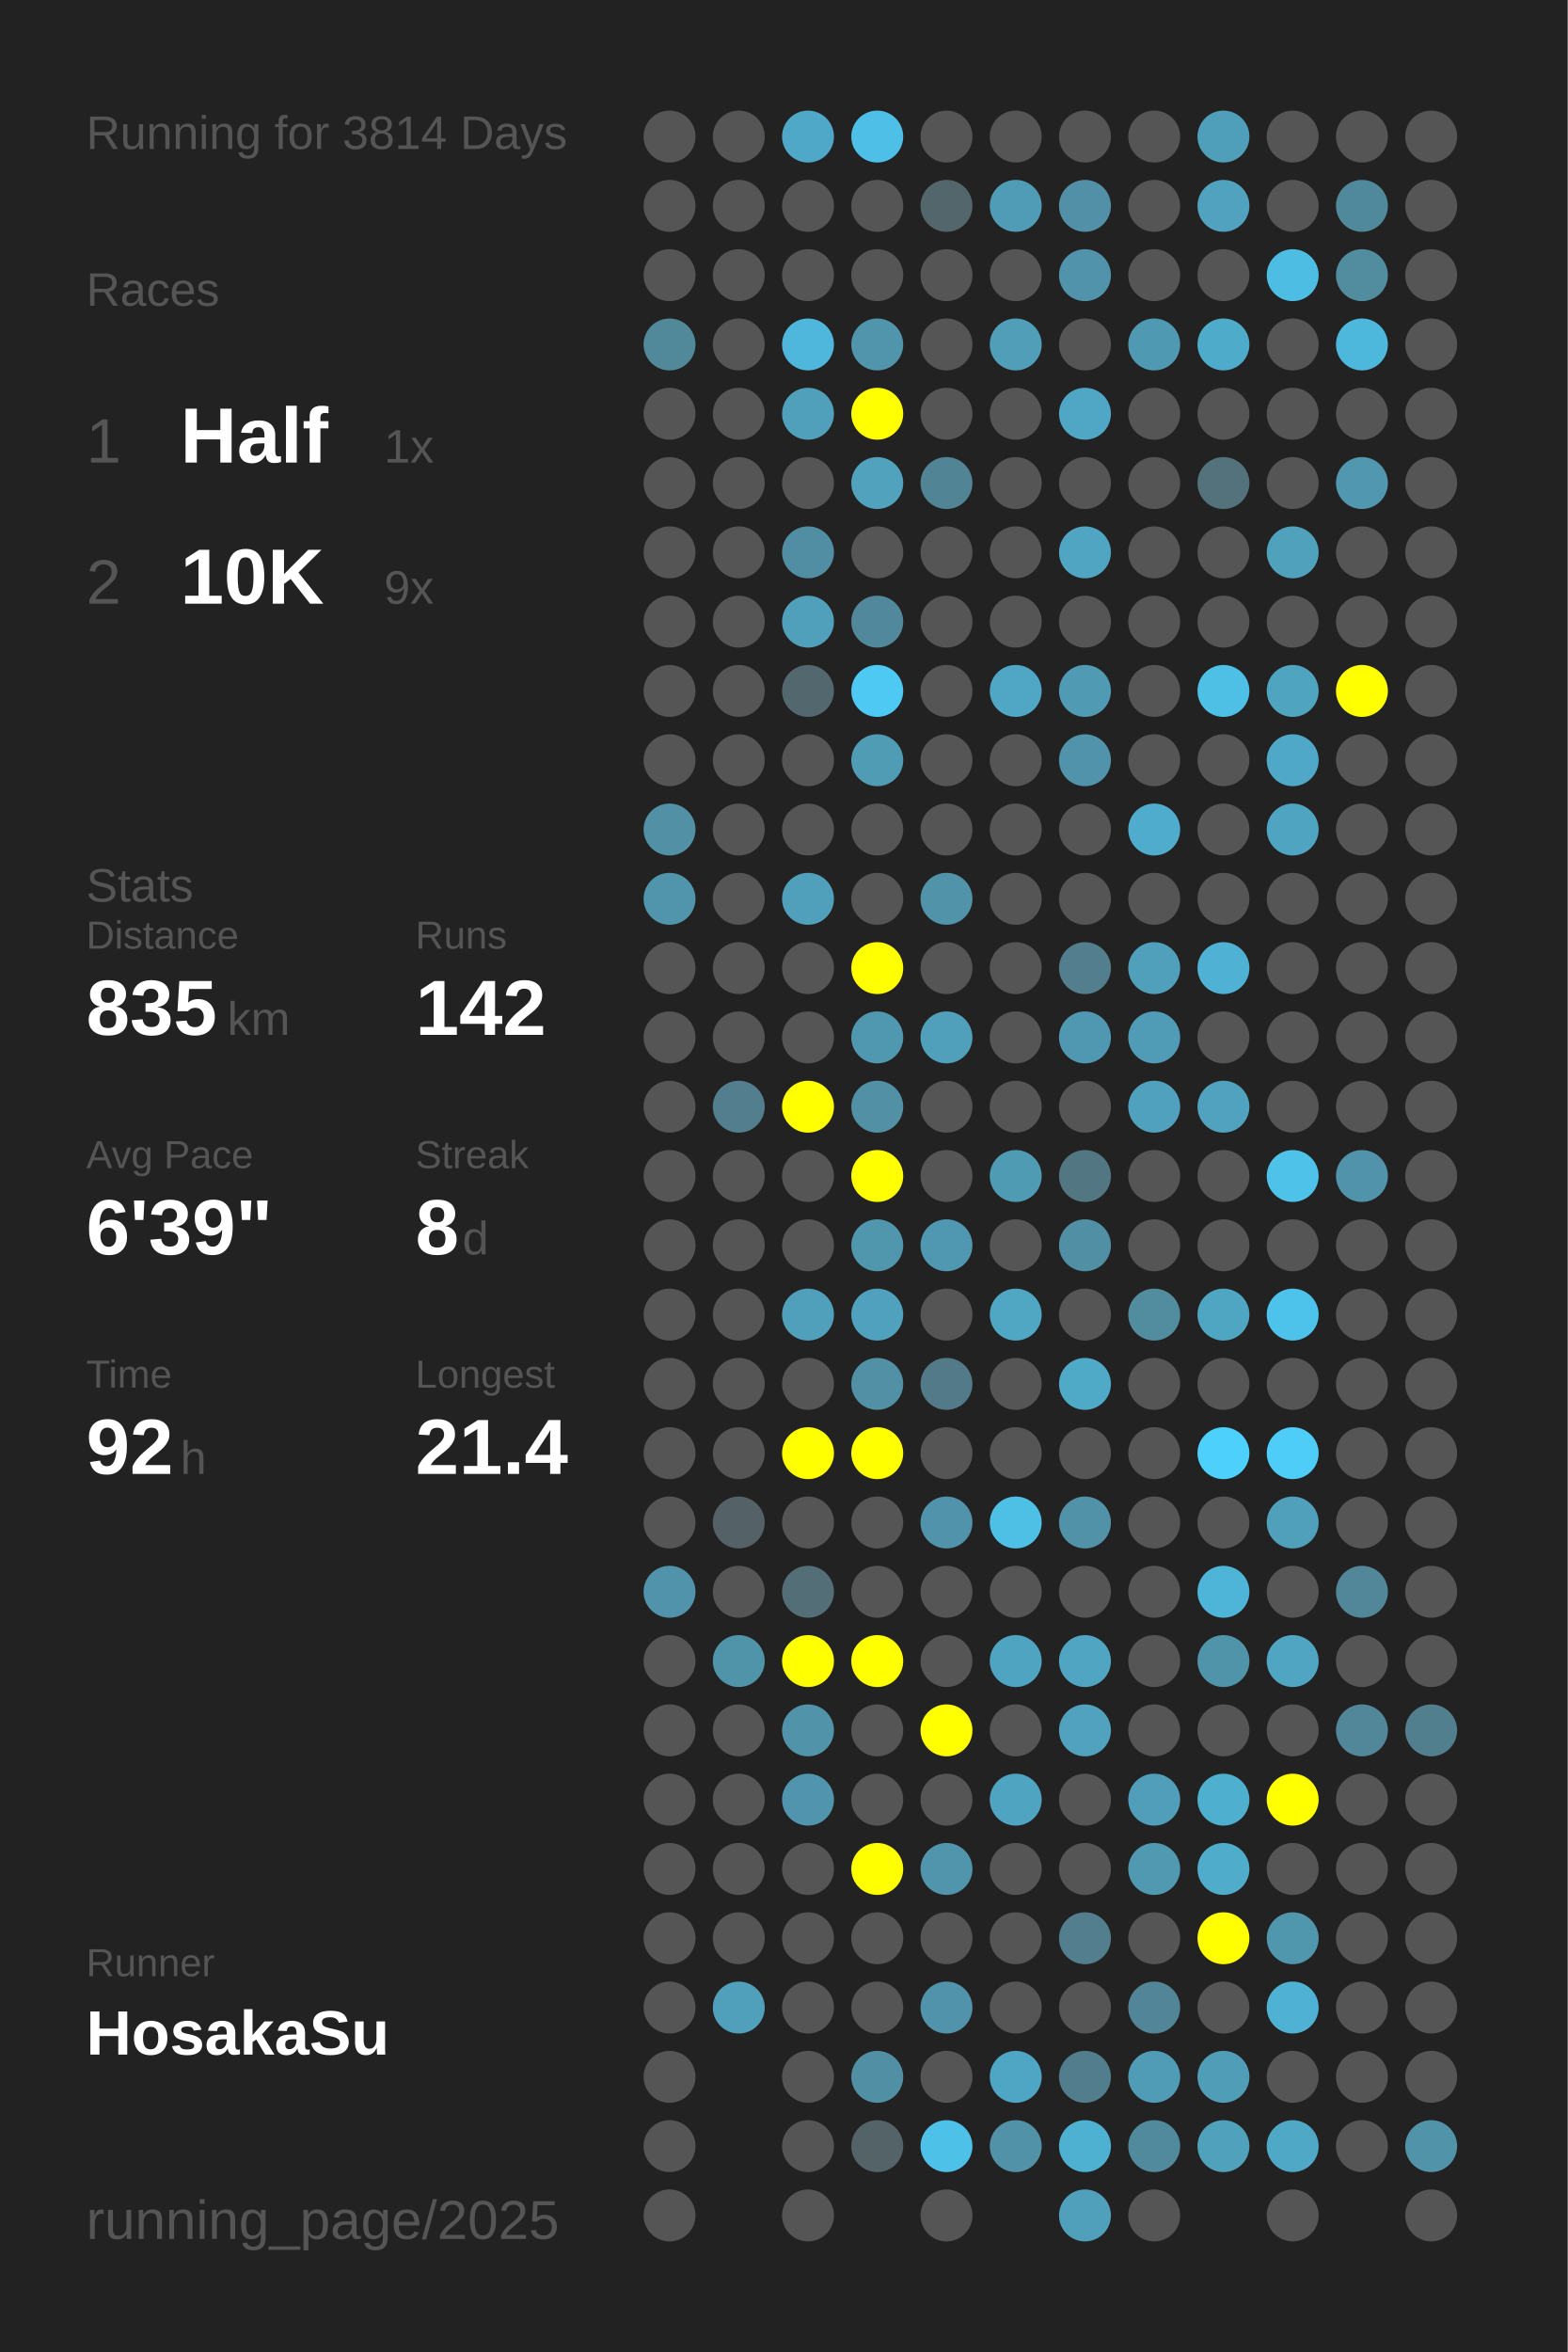
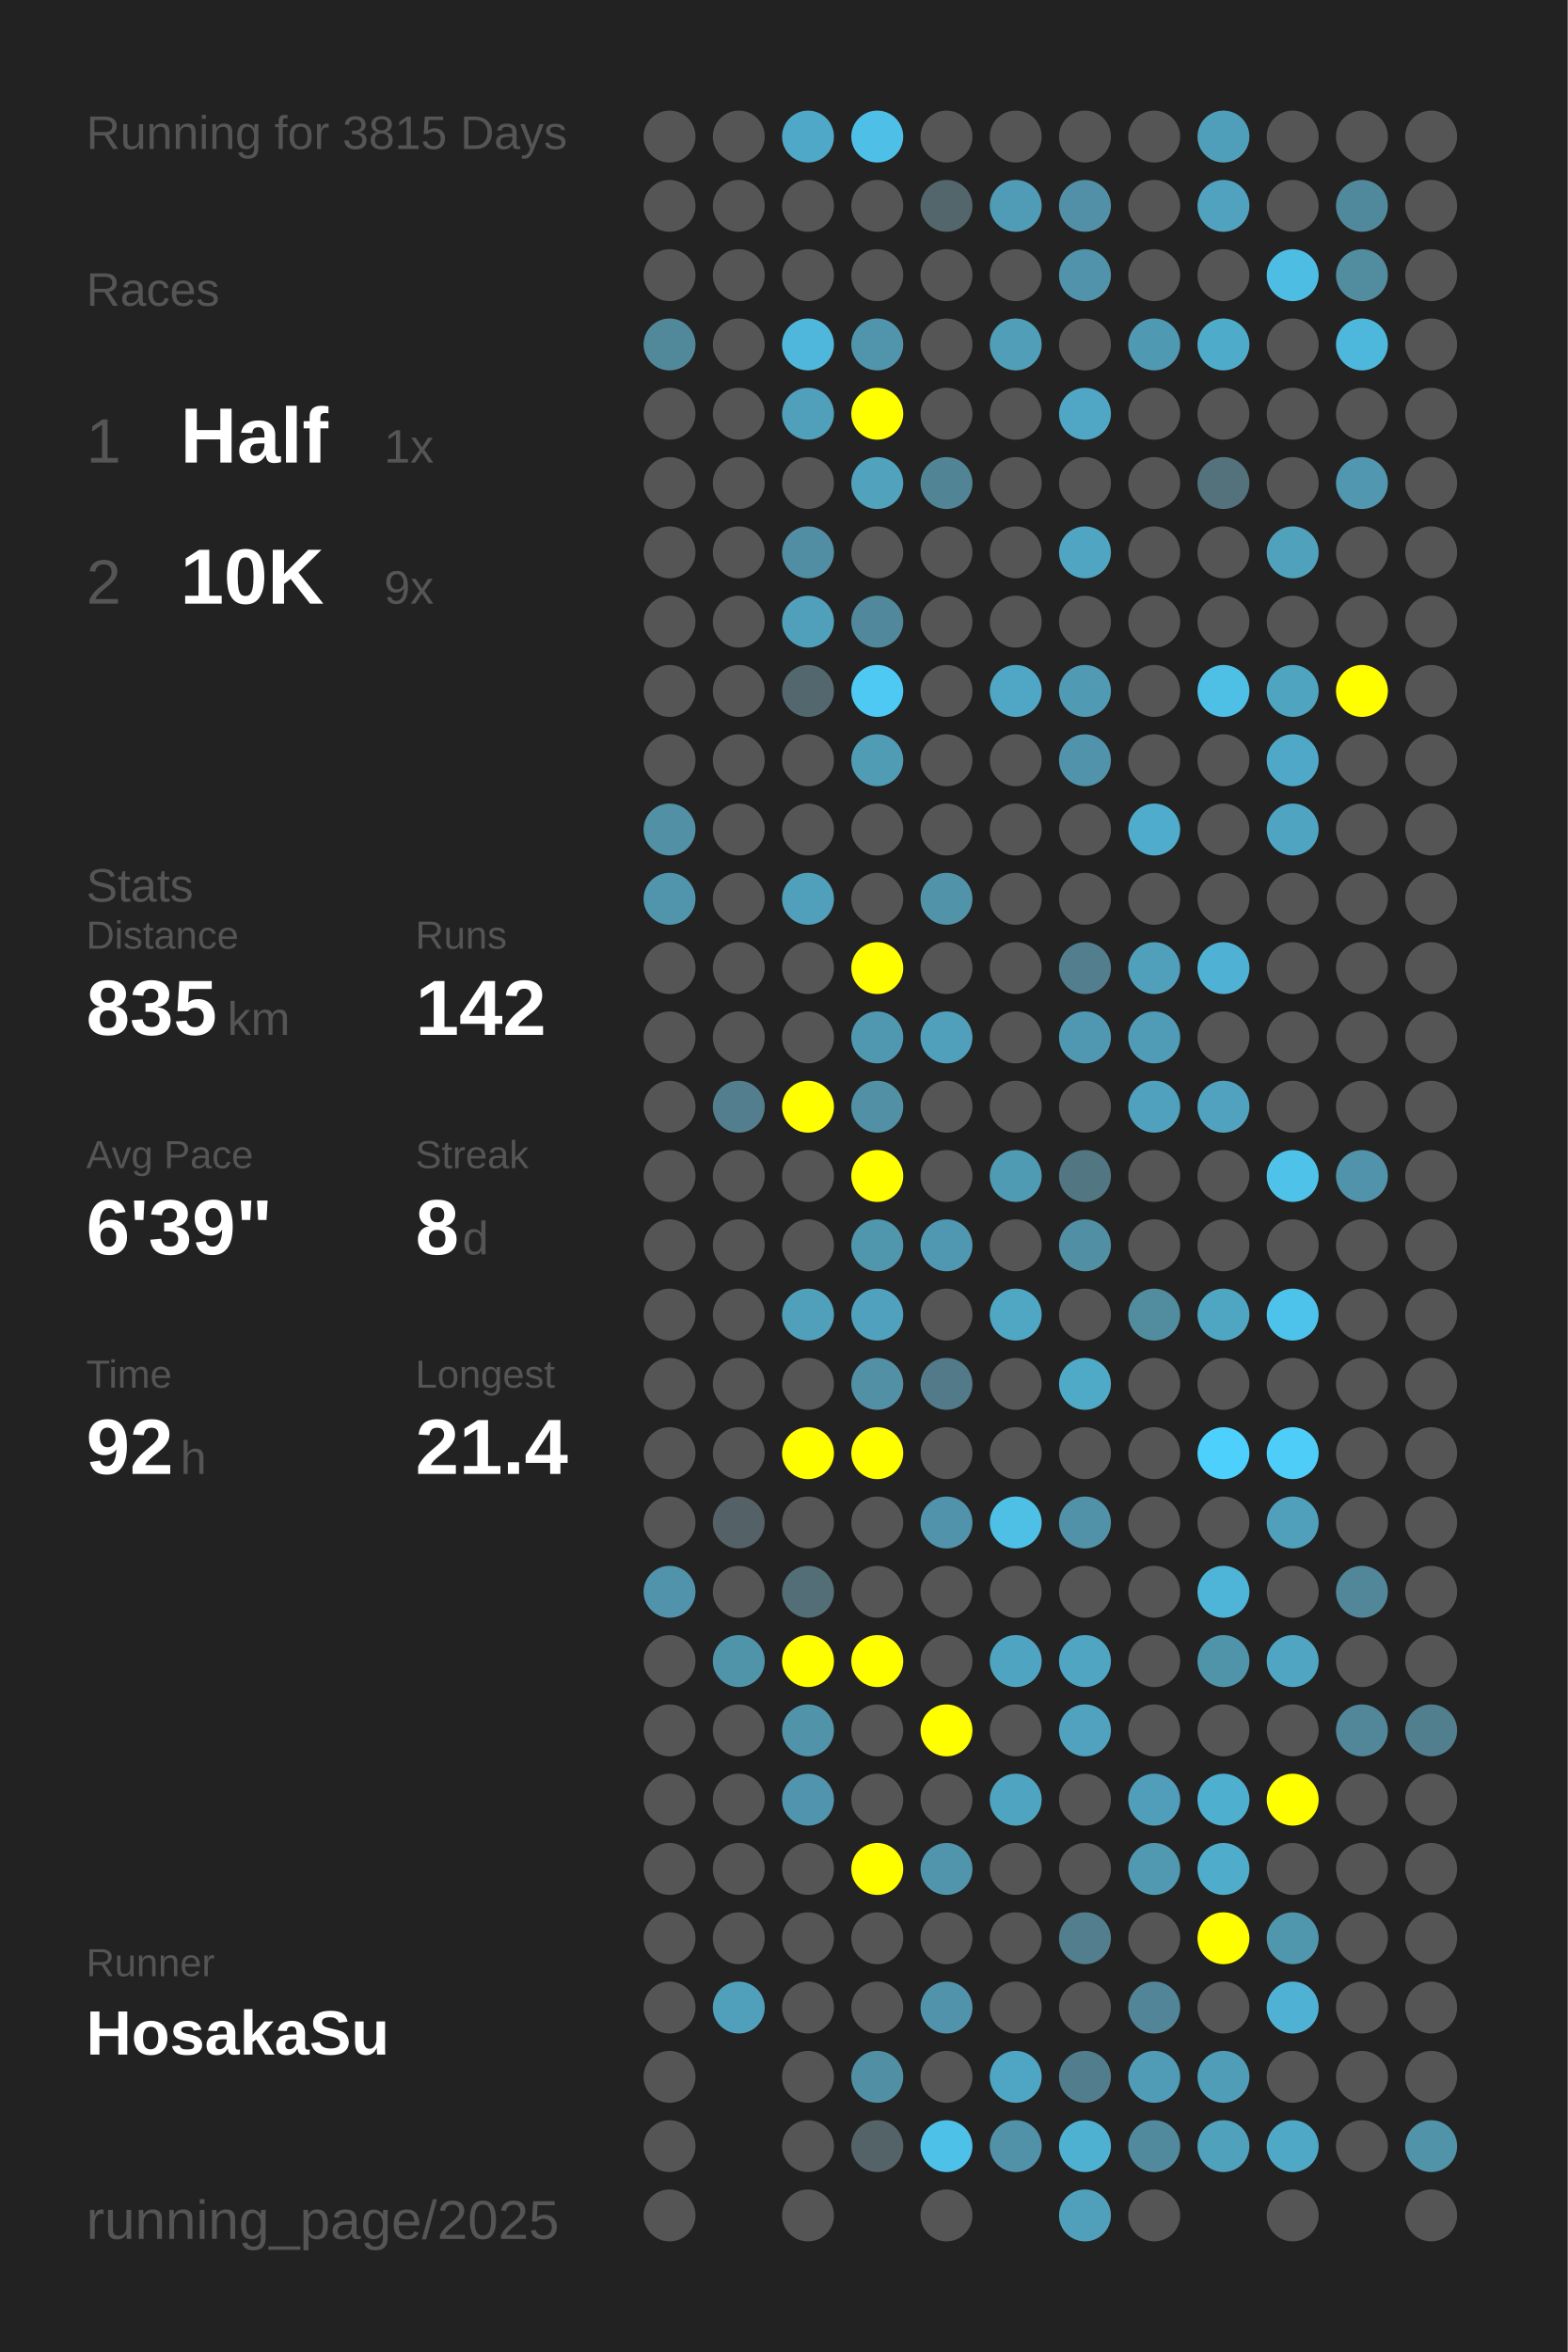
<svg xmlns="http://www.w3.org/2000/svg" baseProfile="full" height="300mm" version="1.1" viewBox="0,0,200,300" width="200mm">
  <defs />
  <rect fill="#222222" height="300" width="200" x="0" y="0" />
-   <text fill="#555555" style="font-size:6px; font-family:Arial;" x="11" y="19">Running for 3814 Days</text>
+   <text fill="#555555" style="font-size:6px; font-family:Arial;" x="11" y="19">Running for 3815 Days</text>
  <text fill="#555555" style="font-size:6px; font-family:Arial;" x="11" y="39">Races</text>
  <text fill="#555555" style="font-size:8px; font-family:Arial;" x="11" y="59">1</text>
  <text fill="#FFFFFF" style="font-size:10px; font-family:Arial; font-weight:bold;" x="23" y="59">Half</text>
  <text fill="#555555" style="font-size:6px; font-family:Arial;" x="49" y="59">1x</text>
  <text fill="#555555" style="font-size:8px; font-family:Arial;" x="11" y="77">2</text>
  <text fill="#FFFFFF" style="font-size:10px; font-family:Arial; font-weight:bold;" x="23" y="77">10K</text>
  <text fill="#555555" style="font-size:6px; font-family:Arial;" x="49" y="77">9x</text>
  <text fill="#555555" style="font-size:6px; font-family:Arial;" x="11" y="115">Stats</text>
  <text fill="#555555" style="font-size:5px; font-family:Arial;" x="11" y="121">Distance</text>
  <text fill="#FFFFFF" style="font-size:10px; font-family:Arial; font-weight:bold;" x="11" y="132">835</text>
  <text fill="#555555" style="font-size:6px; font-family:Arial;" x="29" y="132">km</text>
  <text fill="#555555" style="font-size:5px; font-family:Arial;" x="53" y="121">Runs</text>
  <text fill="#FFFFFF" style="font-size:10px; font-family:Arial; font-weight:bold;" x="53" y="132">142</text>
  <text fill="#555555" style="font-size:5px; font-family:Arial;" x="11" y="149">Avg Pace</text>
  <text fill="#FFFFFF" style="font-size:10px; font-family:Arial; font-weight:bold;" x="11" y="160">6'39"</text>
  <text fill="#555555" style="font-size:5px; font-family:Arial;" x="53" y="149">Streak</text>
  <text fill="#FFFFFF" style="font-size:10px; font-family:Arial; font-weight:bold;" x="53" y="160">8</text>
  <text fill="#555555" style="font-size:6px; font-family:Arial;" x="59" y="160">d</text>
  <text fill="#555555" style="font-size:5px; font-family:Arial;" x="11" y="177">Time</text>
  <text fill="#FFFFFF" style="font-size:10px; font-family:Arial; font-weight:bold;" x="11" y="188">92</text>
  <text fill="#555555" style="font-size:6px; font-family:Arial;" x="23" y="188">h</text>
  <text fill="#555555" style="font-size:5px; font-family:Arial;" x="53" y="177">Longest</text>
  <text fill="#FFFFFF" style="font-size:10px; font-family:Arial; font-weight:bold;" x="53" y="188">21.4</text>
  <text fill="#555555" style="font-size:5px; font-family:Arial;" x="11" y="252.065">Runner</text>
  <text fill="#FFFFFF" style="font-size:8px; font-family:Arial; font-weight:bold;" x="11" y="262.065">HosakaSu</text>
  <text fill="#555555" style="font-size:7px; font-family:Arial;" x="11" y="285.581">running_page/2025</text>
  <circle cx="85.417" cy="17.419" fill="#555555" r="3.312" />
  <circle cx="85.417" cy="26.258" fill="#555555" r="3.312" />
  <circle cx="85.417" cy="35.097" fill="#555555" r="3.312" />
  <circle cx="85.417" cy="43.935" fill="#51889a" r="3.312" />
  <circle cx="85.417" cy="52.774" fill="#555555" r="3.312" />
  <circle cx="85.417" cy="61.613" fill="#555555" r="3.312" />
  <circle cx="85.417" cy="70.452" fill="#555555" r="3.312" />
  <circle cx="85.417" cy="79.29" fill="#555555" r="3.312" />
  <circle cx="85.417" cy="88.129" fill="#555555" r="3.312" />
  <circle cx="85.417" cy="96.968" fill="#555555" r="3.312" />
  <circle cx="85.417" cy="105.806" fill="#5190a5" r="3.312" />
  <circle cx="85.417" cy="114.645" fill="#5095ac" r="3.312" />
  <circle cx="85.417" cy="123.484" fill="#555555" r="3.312" />
  <circle cx="85.417" cy="132.323" fill="#555555" r="3.312" />
  <circle cx="85.417" cy="141.161" fill="#555555" r="3.312" />
  <circle cx="85.417" cy="150" fill="#555555" r="3.312" />
  <circle cx="85.417" cy="158.839" fill="#555555" r="3.312" />
  <circle cx="85.417" cy="167.677" fill="#555555" r="3.312" />
  <circle cx="85.417" cy="176.516" fill="#555555" r="3.312" />
  <circle cx="85.417" cy="185.355" fill="#555555" r="3.312" />
  <circle cx="85.417" cy="194.194" fill="#555555" r="3.312" />
  <circle cx="85.417" cy="203.032" fill="#5093aa" r="3.312" />
  <circle cx="85.417" cy="211.871" fill="#555555" r="3.312" />
  <circle cx="85.417" cy="220.71" fill="#555555" r="3.312" />
  <circle cx="85.417" cy="229.548" fill="#555555" r="3.312" />
  <circle cx="85.417" cy="238.387" fill="#555555" r="3.312" />
  <circle cx="85.417" cy="247.226" fill="#555555" r="3.312" />
  <circle cx="85.417" cy="256.065" fill="#555555" r="3.312" />
  <circle cx="85.417" cy="264.903" fill="#555555" r="3.312" />
  <circle cx="85.417" cy="273.742" fill="#555555" r="3.312" />
  <circle cx="85.417" cy="282.581" fill="#555555" r="3.312" />
  <circle cx="94.25" cy="17.419" fill="#555555" r="3.312" />
  <circle cx="94.25" cy="26.258" fill="#555555" r="3.312" />
  <circle cx="94.25" cy="35.097" fill="#555555" r="3.312" />
  <circle cx="94.25" cy="43.935" fill="#555555" r="3.312" />
  <circle cx="94.25" cy="52.774" fill="#555555" r="3.312" />
  <circle cx="94.25" cy="61.613" fill="#555555" r="3.312" />
  <circle cx="94.25" cy="70.452" fill="#555555" r="3.312" />
  <circle cx="94.25" cy="79.29" fill="#555555" r="3.312" />
  <circle cx="94.25" cy="88.129" fill="#555555" r="3.312" />
  <circle cx="94.25" cy="96.968" fill="#555555" r="3.312" />
  <circle cx="94.25" cy="105.806" fill="#555555" r="3.312" />
  <circle cx="94.25" cy="114.645" fill="#555555" r="3.312" />
  <circle cx="94.25" cy="123.484" fill="#555555" r="3.312" />
  <circle cx="94.25" cy="132.323" fill="#555555" r="3.312" />
  <circle cx="94.25" cy="141.161" fill="#527e8e" r="3.312" />
  <circle cx="94.25" cy="150" fill="#555555" r="3.312" />
  <circle cx="94.25" cy="158.839" fill="#555555" r="3.312" />
  <circle cx="94.25" cy="167.677" fill="#555555" r="3.312" />
  <circle cx="94.25" cy="176.516" fill="#555555" r="3.312" />
  <circle cx="94.25" cy="185.355" fill="#555555" r="3.312" />
  <circle cx="94.25" cy="194.194" fill="#546166" r="3.312" />
  <circle cx="94.25" cy="203.032" fill="#555555" r="3.312" />
  <circle cx="94.25" cy="211.871" fill="#5094aa" r="3.312" />
  <circle cx="94.25" cy="220.71" fill="#555555" r="3.312" />
  <circle cx="94.25" cy="229.548" fill="#555555" r="3.312" />
  <circle cx="94.25" cy="238.387" fill="#555555" r="3.312" />
  <circle cx="94.25" cy="247.226" fill="#555555" r="3.312" />
  <circle cx="94.25" cy="256.065" fill="#50a0bb" r="3.312" />
  <circle cx="103.083" cy="17.419" fill="#4fa8c7" r="3.312" />
  <circle cx="103.083" cy="26.258" fill="#555555" r="3.312" />
  <circle cx="103.083" cy="35.097" fill="#555555" r="3.312" />
  <circle cx="103.083" cy="43.935" fill="#4eb7db" r="3.312" />
  <circle cx="103.083" cy="52.774" fill="#50a0bb" r="3.312" />
  <circle cx="103.083" cy="61.613" fill="#555555" r="3.312" />
  <circle cx="103.083" cy="70.452" fill="#518ea3" r="3.312" />
  <circle cx="103.083" cy="79.29" fill="#50a0bc" r="3.312" />
  <circle cx="103.083" cy="88.129" fill="#53676e" r="3.312" />
  <circle cx="103.083" cy="96.968" fill="#555555" r="3.312" />
  <circle cx="103.083" cy="105.806" fill="#555555" r="3.312" />
  <circle cx="103.083" cy="114.645" fill="#50a0bb" r="3.312" />
  <circle cx="103.083" cy="123.484" fill="#555555" r="3.312" />
  <circle cx="103.083" cy="132.323" fill="#555555" r="3.312" />
  <circle cx="103.083" cy="141.161" fill="#FFFF00" r="3.312" />
  <circle cx="103.083" cy="150" fill="#555555" r="3.312" />
  <circle cx="103.083" cy="158.839" fill="#555555" r="3.312" />
  <circle cx="103.083" cy="167.677" fill="#50a0bc" r="3.312" />
  <circle cx="103.083" cy="176.516" fill="#555555" r="3.312" />
  <circle cx="103.083" cy="185.355" fill="#FFFF00" r="3.312" />
  <circle cx="103.083" cy="194.194" fill="#555555" r="3.312" />
  <circle cx="103.083" cy="203.032" fill="#536e77" r="3.312" />
  <circle cx="103.083" cy="211.871" fill="#FFFF00" r="3.312" />
  <circle cx="103.083" cy="220.71" fill="#5193a9" r="3.312" />
  <circle cx="103.083" cy="229.548" fill="#5095ad" r="3.312" />
  <circle cx="103.083" cy="238.387" fill="#555555" r="3.312" />
  <circle cx="103.083" cy="247.226" fill="#555555" r="3.312" />
  <circle cx="103.083" cy="256.065" fill="#555555" r="3.312" />
  <circle cx="103.083" cy="264.903" fill="#555555" r="3.312" />
  <circle cx="103.083" cy="273.742" fill="#555555" r="3.312" />
  <circle cx="103.083" cy="282.581" fill="#555555" r="3.312" />
  <circle cx="111.917" cy="17.419" fill="#4ec0e7" r="3.312" />
  <circle cx="111.917" cy="26.258" fill="#555555" r="3.312" />
  <circle cx="111.917" cy="35.097" fill="#555555" r="3.312" />
  <circle cx="111.917" cy="43.935" fill="#5095ac" r="3.312" />
  <circle cx="111.917" cy="52.774" fill="#FFFF00" r="3.312" />
  <circle cx="111.917" cy="61.613" fill="#50a2bd" r="3.312" />
  <circle cx="111.917" cy="70.452" fill="#555555" r="3.312" />
  <circle cx="111.917" cy="79.29" fill="#51889b" r="3.312" />
  <circle cx="111.917" cy="88.129" fill="#4dc9f4" r="3.312" />
  <circle cx="111.917" cy="96.968" fill="#509cb5" r="3.312" />
  <circle cx="111.917" cy="105.806" fill="#555555" r="3.312" />
  <circle cx="111.917" cy="114.645" fill="#555555" r="3.312" />
  <circle cx="111.917" cy="123.484" fill="#FFFF00" r="3.312" />
  <circle cx="111.917" cy="132.323" fill="#5098b0" r="3.312" />
  <circle cx="111.917" cy="141.161" fill="#5190a5" r="3.312" />
  <circle cx="111.917" cy="150" fill="#FFFF00" r="3.312" />
  <circle cx="111.917" cy="158.839" fill="#5096ad" r="3.312" />
  <circle cx="111.917" cy="167.677" fill="#50a1bd" r="3.312" />
  <circle cx="111.917" cy="176.516" fill="#5190a5" r="3.312" />
  <circle cx="111.917" cy="185.355" fill="#FFFF00" r="3.312" />
  <circle cx="111.917" cy="194.194" fill="#555555" r="3.312" />
  <circle cx="111.917" cy="203.032" fill="#555555" r="3.312" />
  <circle cx="111.917" cy="211.871" fill="#FFFF00" r="3.312" />
  <circle cx="111.917" cy="220.71" fill="#555555" r="3.312" />
  <circle cx="111.917" cy="229.548" fill="#555555" r="3.312" />
  <circle cx="111.917" cy="238.387" fill="#FFFF00" r="3.312" />
  <circle cx="111.917" cy="247.226" fill="#555555" r="3.312" />
  <circle cx="111.917" cy="256.065" fill="#555555" r="3.312" />
  <circle cx="111.917" cy="264.903" fill="#518fa4" r="3.312" />
  <circle cx="111.917" cy="273.742" fill="#546368" r="3.312" />
  <circle cx="120.75" cy="17.419" fill="#555555" r="3.312" />
  <circle cx="120.75" cy="26.258" fill="#53666c" r="3.312" />
  <circle cx="120.75" cy="35.097" fill="#555555" r="3.312" />
  <circle cx="120.75" cy="43.935" fill="#555555" r="3.312" />
  <circle cx="120.75" cy="52.774" fill="#555555" r="3.312" />
  <circle cx="120.75" cy="61.613" fill="#518596" r="3.312" />
  <circle cx="120.75" cy="70.452" fill="#555555" r="3.312" />
  <circle cx="120.75" cy="79.29" fill="#555555" r="3.312" />
  <circle cx="120.75" cy="88.129" fill="#555555" r="3.312" />
  <circle cx="120.75" cy="96.968" fill="#555555" r="3.312" />
  <circle cx="120.75" cy="105.806" fill="#555555" r="3.312" />
  <circle cx="120.75" cy="114.645" fill="#5193a9" r="3.312" />
  <circle cx="120.75" cy="123.484" fill="#555555" r="3.312" />
  <circle cx="120.75" cy="132.323" fill="#50a0bb" r="3.312" />
  <circle cx="120.75" cy="141.161" fill="#555555" r="3.312" />
  <circle cx="120.75" cy="150" fill="#555555" r="3.312" />
  <circle cx="120.75" cy="158.839" fill="#5098b1" r="3.312" />
  <circle cx="120.75" cy="167.677" fill="#555555" r="3.312" />
  <circle cx="120.75" cy="176.516" fill="#527a88" r="3.312" />
  <circle cx="120.75" cy="185.355" fill="#555555" r="3.312" />
  <circle cx="120.75" cy="194.194" fill="#5093aa" r="3.312" />
  <circle cx="120.75" cy="203.032" fill="#555555" r="3.312" />
  <circle cx="120.75" cy="211.871" fill="#555555" r="3.312" />
  <circle cx="120.75" cy="220.71" fill="#FFFF00" r="3.312" />
  <circle cx="120.75" cy="229.548" fill="#555555" r="3.312" />
  <circle cx="120.75" cy="238.387" fill="#5095ac" r="3.312" />
  <circle cx="120.75" cy="247.226" fill="#555555" r="3.312" />
  <circle cx="120.75" cy="256.065" fill="#5093aa" r="3.312" />
  <circle cx="120.75" cy="264.903" fill="#555555" r="3.312" />
  <circle cx="120.75" cy="273.742" fill="#4ec1e8" r="3.312" />
  <circle cx="120.75" cy="282.581" fill="#555555" r="3.312" />
  <circle cx="129.583" cy="17.419" fill="#555555" r="3.312" />
  <circle cx="129.583" cy="26.258" fill="#509cb6" r="3.312" />
  <circle cx="129.583" cy="35.097" fill="#555555" r="3.312" />
  <circle cx="129.583" cy="43.935" fill="#509eb8" r="3.312" />
  <circle cx="129.583" cy="52.774" fill="#555555" r="3.312" />
  <circle cx="129.583" cy="61.613" fill="#555555" r="3.312" />
  <circle cx="129.583" cy="70.452" fill="#555555" r="3.312" />
  <circle cx="129.583" cy="79.29" fill="#555555" r="3.312" />
  <circle cx="129.583" cy="88.129" fill="#4fa7c5" r="3.312" />
  <circle cx="129.583" cy="96.968" fill="#555555" r="3.312" />
  <circle cx="129.583" cy="105.806" fill="#555555" r="3.312" />
  <circle cx="129.583" cy="114.645" fill="#555555" r="3.312" />
  <circle cx="129.583" cy="123.484" fill="#555555" r="3.312" />
  <circle cx="129.583" cy="132.323" fill="#555555" r="3.312" />
  <circle cx="129.583" cy="141.161" fill="#555555" r="3.312" />
  <circle cx="129.583" cy="150" fill="#509bb4" r="3.312" />
  <circle cx="129.583" cy="158.839" fill="#555555" r="3.312" />
  <circle cx="129.583" cy="167.677" fill="#4fa7c4" r="3.312" />
  <circle cx="129.583" cy="176.516" fill="#555555" r="3.312" />
  <circle cx="129.583" cy="185.355" fill="#555555" r="3.312" />
  <circle cx="129.583" cy="194.194" fill="#4ec0e6" r="3.312" />
  <circle cx="129.583" cy="203.032" fill="#555555" r="3.312" />
  <circle cx="129.583" cy="211.871" fill="#4fa5c1" r="3.312" />
  <circle cx="129.583" cy="220.71" fill="#555555" r="3.312" />
  <circle cx="129.583" cy="229.548" fill="#4fa5c1" r="3.312" />
  <circle cx="129.583" cy="238.387" fill="#555555" r="3.312" />
  <circle cx="129.583" cy="247.226" fill="#555555" r="3.312" />
  <circle cx="129.583" cy="256.065" fill="#555555" r="3.312" />
  <circle cx="129.583" cy="264.903" fill="#4fa6c4" r="3.312" />
  <circle cx="129.583" cy="273.742" fill="#5192a9" r="3.312" />
  <circle cx="138.417" cy="17.419" fill="#555555" r="3.312" />
  <circle cx="138.417" cy="26.258" fill="#5190a6" r="3.312" />
  <circle cx="138.417" cy="35.097" fill="#5093aa" r="3.312" />
  <circle cx="138.417" cy="43.935" fill="#555555" r="3.312" />
  <circle cx="138.417" cy="52.774" fill="#4fa7c5" r="3.312" />
  <circle cx="138.417" cy="61.613" fill="#555555" r="3.312" />
  <circle cx="138.417" cy="70.452" fill="#4fa5c2" r="3.312" />
  <circle cx="138.417" cy="79.29" fill="#555555" r="3.312" />
  <circle cx="138.417" cy="88.129" fill="#509ab4" r="3.312" />
  <circle cx="138.417" cy="96.968" fill="#5093aa" r="3.312" />
  <circle cx="138.417" cy="105.806" fill="#555555" r="3.312" />
  <circle cx="138.417" cy="114.645" fill="#555555" r="3.312" />
  <circle cx="138.417" cy="123.484" fill="#527e8e" r="3.312" />
  <circle cx="138.417" cy="132.323" fill="#5098b1" r="3.312" />
  <circle cx="138.417" cy="141.161" fill="#555555" r="3.312" />
  <circle cx="138.417" cy="150" fill="#527682" r="3.312" />
  <circle cx="138.417" cy="158.839" fill="#518fa4" r="3.312" />
  <circle cx="138.417" cy="167.677" fill="#555555" r="3.312" />
  <circle cx="138.417" cy="176.516" fill="#4faac8" r="3.312" />
  <circle cx="138.417" cy="185.355" fill="#555555" r="3.312" />
  <circle cx="138.417" cy="194.194" fill="#5192a8" r="3.312" />
  <circle cx="138.417" cy="203.032" fill="#555555" r="3.312" />
  <circle cx="138.417" cy="211.871" fill="#4fa5c2" r="3.312" />
  <circle cx="138.417" cy="220.71" fill="#50a2be" r="3.312" />
  <circle cx="138.417" cy="229.548" fill="#555555" r="3.312" />
  <circle cx="138.417" cy="238.387" fill="#555555" r="3.312" />
  <circle cx="138.417" cy="247.226" fill="#527e8d" r="3.312" />
  <circle cx="138.417" cy="256.065" fill="#555555" r="3.312" />
  <circle cx="138.417" cy="264.903" fill="#527d8c" r="3.312" />
  <circle cx="138.417" cy="273.742" fill="#4fb1d2" r="3.312" />
  <circle cx="138.417" cy="282.581" fill="#50a0bb" r="3.312" />
  <circle cx="147.25" cy="17.419" fill="#555555" r="3.312" />
  <circle cx="147.25" cy="26.258" fill="#555555" r="3.312" />
  <circle cx="147.25" cy="35.097" fill="#555555" r="3.312" />
  <circle cx="147.25" cy="43.935" fill="#5099b2" r="3.312" />
  <circle cx="147.25" cy="52.774" fill="#555555" r="3.312" />
  <circle cx="147.25" cy="61.613" fill="#555555" r="3.312" />
  <circle cx="147.25" cy="70.452" fill="#555555" r="3.312" />
  <circle cx="147.25" cy="79.29" fill="#555555" r="3.312" />
  <circle cx="147.25" cy="88.129" fill="#555555" r="3.312" />
  <circle cx="147.25" cy="96.968" fill="#555555" r="3.312" />
  <circle cx="147.25" cy="105.806" fill="#4faccc" r="3.312" />
  <circle cx="147.25" cy="114.645" fill="#555555" r="3.312" />
  <circle cx="147.25" cy="123.484" fill="#50a0bc" r="3.312" />
  <circle cx="147.25" cy="132.323" fill="#509bb5" r="3.312" />
  <circle cx="147.25" cy="141.161" fill="#50a1bd" r="3.312" />
  <circle cx="147.25" cy="150" fill="#555555" r="3.312" />
  <circle cx="147.25" cy="158.839" fill="#555555" r="3.312" />
  <circle cx="147.25" cy="167.677" fill="#518c9f" r="3.312" />
  <circle cx="147.25" cy="176.516" fill="#555555" r="3.312" />
  <circle cx="147.25" cy="185.355" fill="#555555" r="3.312" />
  <circle cx="147.25" cy="194.194" fill="#555555" r="3.312" />
  <circle cx="147.25" cy="203.032" fill="#555555" r="3.312" />
  <circle cx="147.25" cy="211.871" fill="#555555" r="3.312" />
  <circle cx="147.25" cy="220.71" fill="#555555" r="3.312" />
  <circle cx="147.25" cy="229.548" fill="#509eb9" r="3.312" />
  <circle cx="147.25" cy="238.387" fill="#5099b1" r="3.312" />
  <circle cx="147.25" cy="247.226" fill="#555555" r="3.312" />
  <circle cx="147.25" cy="256.065" fill="#518597" r="3.312" />
  <circle cx="147.25" cy="264.903" fill="#509cb6" r="3.312" />
  <circle cx="147.25" cy="273.742" fill="#518a9d" r="3.312" />
  <circle cx="147.25" cy="282.581" fill="#555555" r="3.312" />
  <circle cx="156.083" cy="17.419" fill="#509fba" r="3.312" />
  <circle cx="156.083" cy="26.258" fill="#50a2be" r="3.312" />
  <circle cx="156.083" cy="35.097" fill="#555555" r="3.312" />
  <circle cx="156.083" cy="43.935" fill="#4fabca" r="3.312" />
  <circle cx="156.083" cy="52.774" fill="#555555" r="3.312" />
  <circle cx="156.083" cy="61.613" fill="#53727c" r="3.312" />
  <circle cx="156.083" cy="70.452" fill="#555555" r="3.312" />
  <circle cx="156.083" cy="79.29" fill="#555555" r="3.312" />
  <circle cx="156.083" cy="88.129" fill="#4ebfe5" r="3.312" />
  <circle cx="156.083" cy="96.968" fill="#555555" r="3.312" />
  <circle cx="156.083" cy="105.806" fill="#555555" r="3.312" />
  <circle cx="156.083" cy="114.645" fill="#555555" r="3.312" />
  <circle cx="156.083" cy="123.484" fill="#4fb2d4" r="3.312" />
  <circle cx="156.083" cy="132.323" fill="#555555" r="3.312" />
  <circle cx="156.083" cy="141.161" fill="#50a2bf" r="3.312" />
  <circle cx="156.083" cy="150" fill="#555555" r="3.312" />
  <circle cx="156.083" cy="158.839" fill="#555555" r="3.312" />
  <circle cx="156.083" cy="167.677" fill="#4fa6c3" r="3.312" />
  <circle cx="156.083" cy="176.516" fill="#555555" r="3.312" />
  <circle cx="156.083" cy="185.355" fill="#4dd0fc" r="3.312" />
  <circle cx="156.083" cy="194.194" fill="#555555" r="3.312" />
  <circle cx="156.083" cy="203.032" fill="#4eb5d8" r="3.312" />
  <circle cx="156.083" cy="211.871" fill="#5094aa" r="3.312" />
  <circle cx="156.083" cy="220.71" fill="#555555" r="3.312" />
  <circle cx="156.083" cy="229.548" fill="#4fafcf" r="3.312" />
  <circle cx="156.083" cy="238.387" fill="#4faccb" r="3.312" />
  <circle cx="156.083" cy="247.226" fill="#FFFF00" r="3.312" />
  <circle cx="156.083" cy="256.065" fill="#555555" r="3.312" />
  <circle cx="156.083" cy="264.903" fill="#509db8" r="3.312" />
  <circle cx="156.083" cy="273.742" fill="#50a1bc" r="3.312" />
  <circle cx="164.917" cy="17.419" fill="#555555" r="3.312" />
  <circle cx="164.917" cy="26.258" fill="#555555" r="3.312" />
  <circle cx="164.917" cy="35.097" fill="#4ebde3" r="3.312" />
  <circle cx="164.917" cy="43.935" fill="#555555" r="3.312" />
  <circle cx="164.917" cy="52.774" fill="#555555" r="3.312" />
  <circle cx="164.917" cy="61.613" fill="#555555" r="3.312" />
  <circle cx="164.917" cy="70.452" fill="#50a1bc" r="3.312" />
  <circle cx="164.917" cy="79.29" fill="#555555" r="3.312" />
  <circle cx="164.917" cy="88.129" fill="#4fa4c0" r="3.312" />
  <circle cx="164.917" cy="96.968" fill="#4fa8c7" r="3.312" />
  <circle cx="164.917" cy="105.806" fill="#4fa4c1" r="3.312" />
  <circle cx="164.917" cy="114.645" fill="#555555" r="3.312" />
  <circle cx="164.917" cy="123.484" fill="#555555" r="3.312" />
  <circle cx="164.917" cy="132.323" fill="#555555" r="3.312" />
  <circle cx="164.917" cy="141.161" fill="#555555" r="3.312" />
  <circle cx="164.917" cy="150" fill="#4ec2e9" r="3.312" />
  <circle cx="164.917" cy="158.839" fill="#555555" r="3.312" />
  <circle cx="164.917" cy="167.677" fill="#4dc2ea" r="3.312" />
  <circle cx="164.917" cy="176.516" fill="#555555" r="3.312" />
  <circle cx="164.917" cy="185.355" fill="#4dcdf8" r="3.312" />
  <circle cx="164.917" cy="194.194" fill="#50a0bb" r="3.312" />
  <circle cx="164.917" cy="203.032" fill="#555555" r="3.312" />
  <circle cx="164.917" cy="211.871" fill="#4fa5c2" r="3.312" />
  <circle cx="164.917" cy="220.71" fill="#555555" r="3.312" />
  <circle cx="164.917" cy="229.548" fill="#FFFF00" r="3.312" />
  <circle cx="164.917" cy="238.387" fill="#555555" r="3.312" />
  <circle cx="164.917" cy="247.226" fill="#5096ad" r="3.312" />
  <circle cx="164.917" cy="256.065" fill="#4fb2d4" r="3.312" />
  <circle cx="164.917" cy="264.903" fill="#555555" r="3.312" />
  <circle cx="164.917" cy="273.742" fill="#4fa8c6" r="3.312" />
  <circle cx="164.917" cy="282.581" fill="#555555" r="3.312" />
  <circle cx="173.75" cy="17.419" fill="#555555" r="3.312" />
  <circle cx="173.75" cy="26.258" fill="#51899c" r="3.312" />
  <circle cx="173.75" cy="35.097" fill="#518c9f" r="3.312" />
  <circle cx="173.75" cy="43.935" fill="#4eb8dc" r="3.312" />
  <circle cx="173.75" cy="52.774" fill="#555555" r="3.312" />
  <circle cx="173.75" cy="61.613" fill="#5097af" r="3.312" />
  <circle cx="173.75" cy="70.452" fill="#555555" r="3.312" />
  <circle cx="173.75" cy="79.29" fill="#555555" r="3.312" />
  <circle cx="173.75" cy="88.129" fill="#FFFF00" r="3.312" />
  <circle cx="173.75" cy="96.968" fill="#555555" r="3.312" />
  <circle cx="173.75" cy="105.806" fill="#555555" r="3.312" />
  <circle cx="173.75" cy="114.645" fill="#555555" r="3.312" />
  <circle cx="173.75" cy="123.484" fill="#555555" r="3.312" />
  <circle cx="173.75" cy="132.323" fill="#555555" r="3.312" />
  <circle cx="173.75" cy="141.161" fill="#555555" r="3.312" />
  <circle cx="173.75" cy="150" fill="#5093aa" r="3.312" />
  <circle cx="173.75" cy="158.839" fill="#555555" r="3.312" />
  <circle cx="173.75" cy="167.677" fill="#555555" r="3.312" />
  <circle cx="173.75" cy="176.516" fill="#555555" r="3.312" />
  <circle cx="173.75" cy="185.355" fill="#555555" r="3.312" />
  <circle cx="173.75" cy="194.194" fill="#555555" r="3.312" />
  <circle cx="173.75" cy="203.032" fill="#518799" r="3.312" />
  <circle cx="173.75" cy="211.871" fill="#555555" r="3.312" />
  <circle cx="173.75" cy="220.71" fill="#518799" r="3.312" />
  <circle cx="173.75" cy="229.548" fill="#555555" r="3.312" />
  <circle cx="173.75" cy="238.387" fill="#555555" r="3.312" />
  <circle cx="173.75" cy="247.226" fill="#555555" r="3.312" />
  <circle cx="173.75" cy="256.065" fill="#555555" r="3.312" />
  <circle cx="173.75" cy="264.903" fill="#555555" r="3.312" />
  <circle cx="173.75" cy="273.742" fill="#555555" r="3.312" />
  <circle cx="182.583" cy="17.419" fill="#555555" r="3.312" />
  <circle cx="182.583" cy="26.258" fill="#555555" r="3.312" />
  <circle cx="182.583" cy="35.097" fill="#555555" r="3.312" />
  <circle cx="182.583" cy="43.935" fill="#555555" r="3.312" />
  <circle cx="182.583" cy="52.774" fill="#555555" r="3.312" />
  <circle cx="182.583" cy="61.613" fill="#555555" r="3.312" />
  <circle cx="182.583" cy="70.452" fill="#555555" r="3.312" />
  <circle cx="182.583" cy="79.29" fill="#555555" r="3.312" />
  <circle cx="182.583" cy="88.129" fill="#555555" r="3.312" />
  <circle cx="182.583" cy="96.968" fill="#555555" r="3.312" />
  <circle cx="182.583" cy="105.806" fill="#555555" r="3.312" />
  <circle cx="182.583" cy="114.645" fill="#555555" r="3.312" />
  <circle cx="182.583" cy="123.484" fill="#555555" r="3.312" />
  <circle cx="182.583" cy="132.323" fill="#555555" r="3.312" />
  <circle cx="182.583" cy="141.161" fill="#555555" r="3.312" />
  <circle cx="182.583" cy="150" fill="#555555" r="3.312" />
  <circle cx="182.583" cy="158.839" fill="#555555" r="3.312" />
  <circle cx="182.583" cy="167.677" fill="#555555" r="3.312" />
  <circle cx="182.583" cy="176.516" fill="#555555" r="3.312" />
  <circle cx="182.583" cy="185.355" fill="#555555" r="3.312" />
  <circle cx="182.583" cy="194.194" fill="#555555" r="3.312" />
  <circle cx="182.583" cy="203.032" fill="#555555" r="3.312" />
  <circle cx="182.583" cy="211.871" fill="#555555" r="3.312" />
  <circle cx="182.583" cy="220.71" fill="#527f8e" r="3.312" />
  <circle cx="182.583" cy="229.548" fill="#555555" r="3.312" />
  <circle cx="182.583" cy="238.387" fill="#555555" r="3.312" />
  <circle cx="182.583" cy="247.226" fill="#555555" r="3.312" />
  <circle cx="182.583" cy="256.065" fill="#555555" r="3.312" />
  <circle cx="182.583" cy="264.903" fill="#555555" r="3.312" />
  <circle cx="182.583" cy="273.742" fill="#5193a9" r="3.312" />
  <circle cx="182.583" cy="282.581" fill="#555555" r="3.312" />
</svg>
